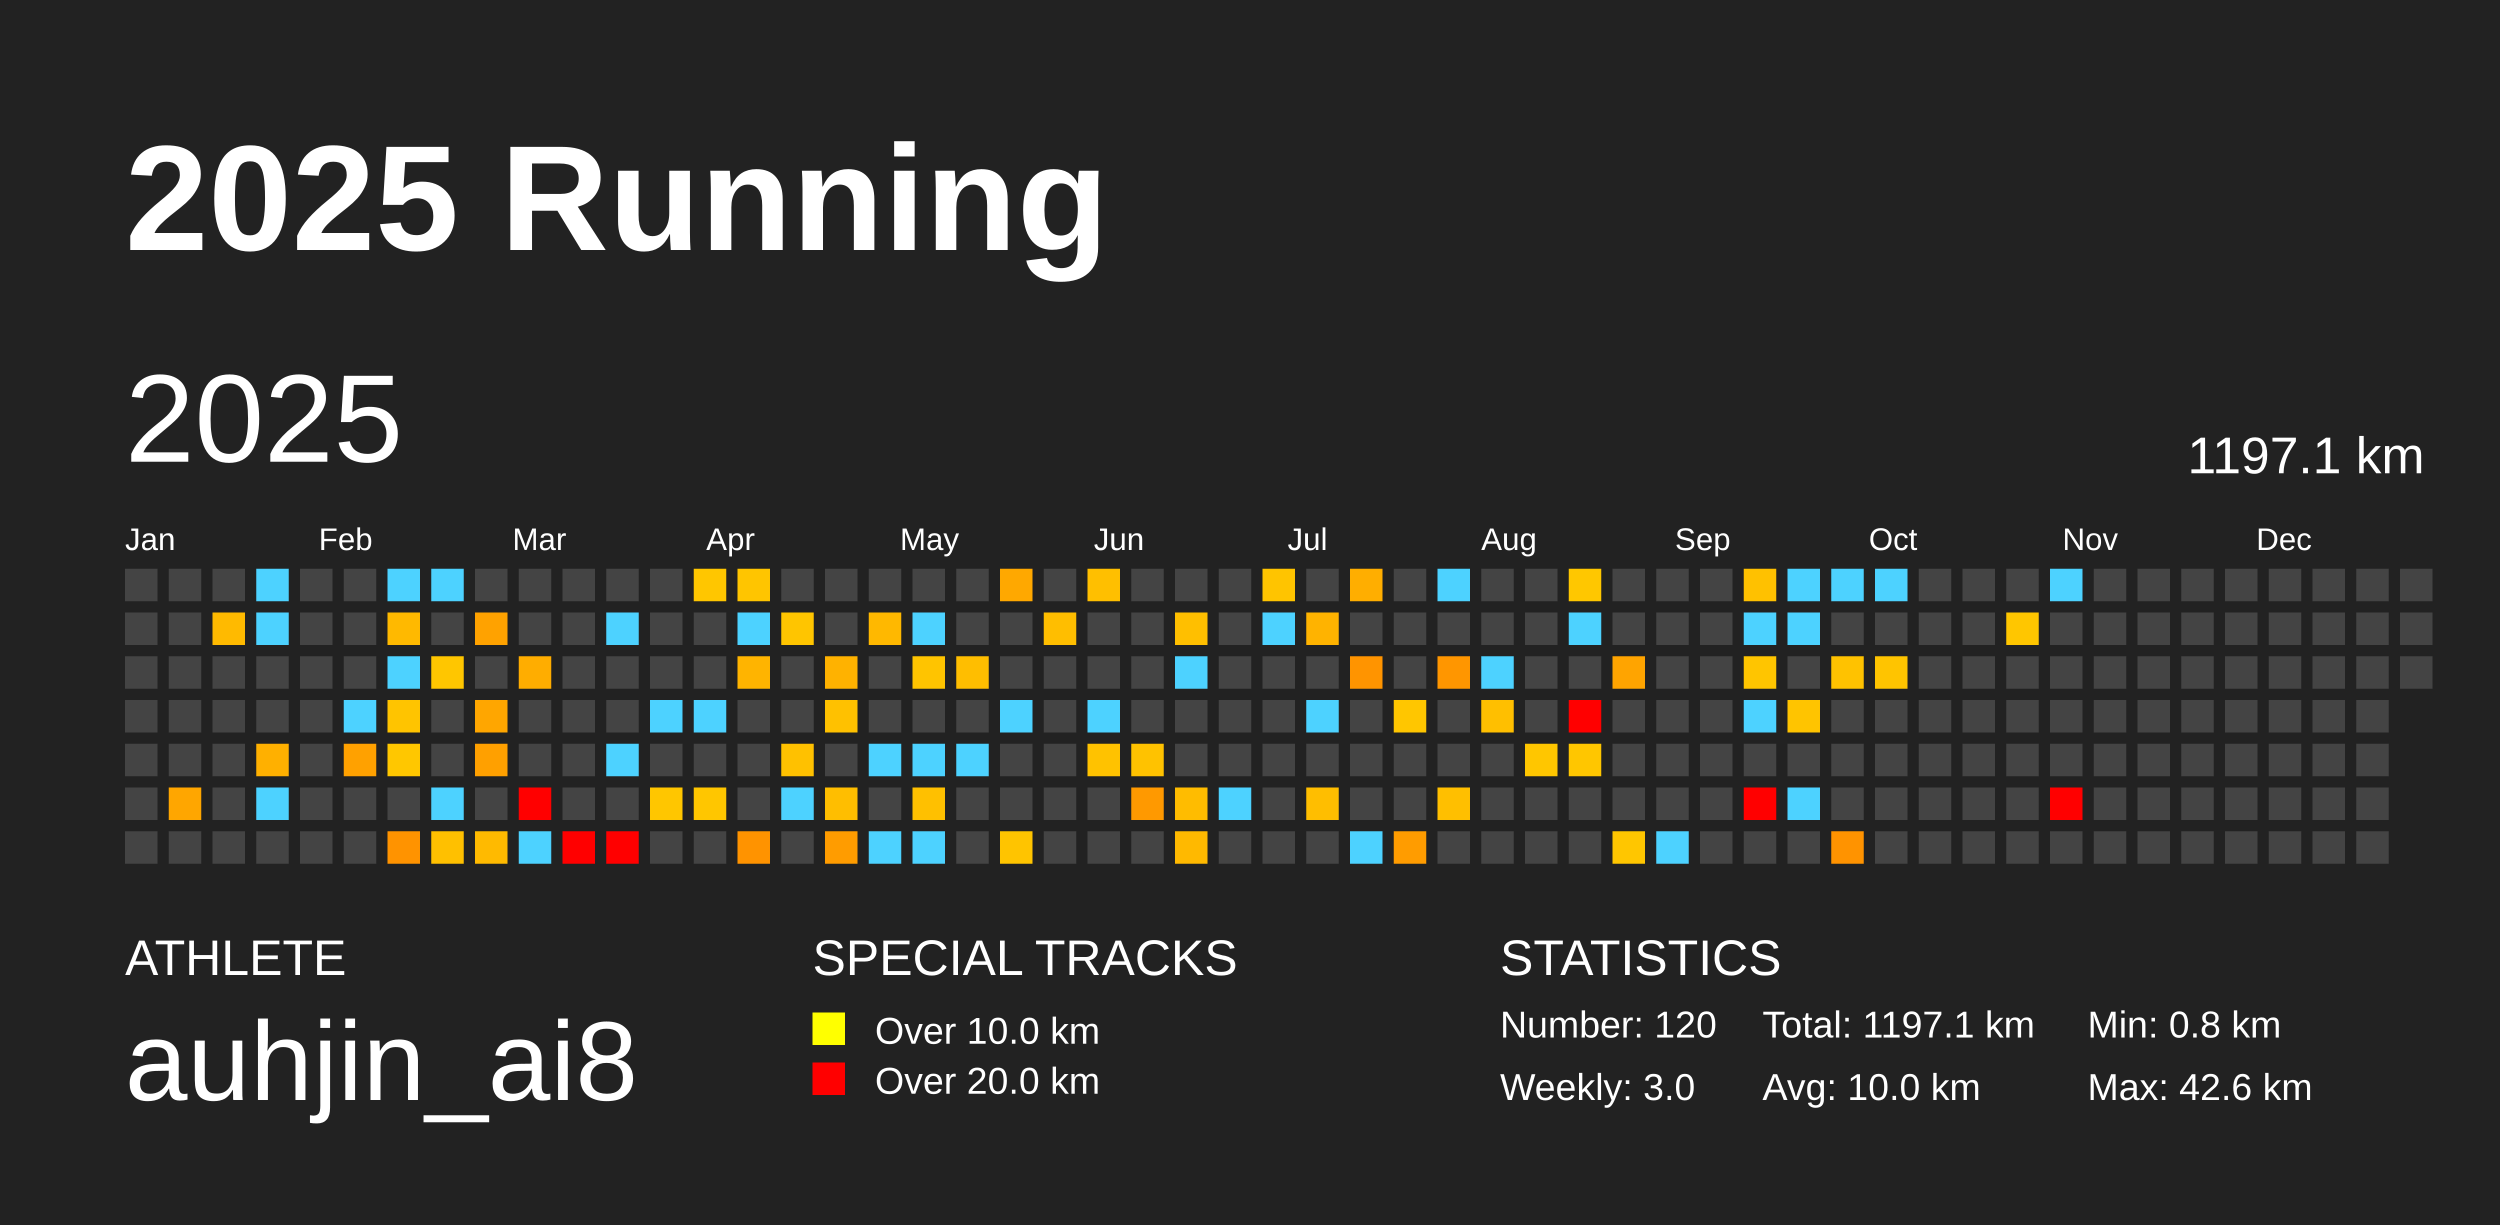
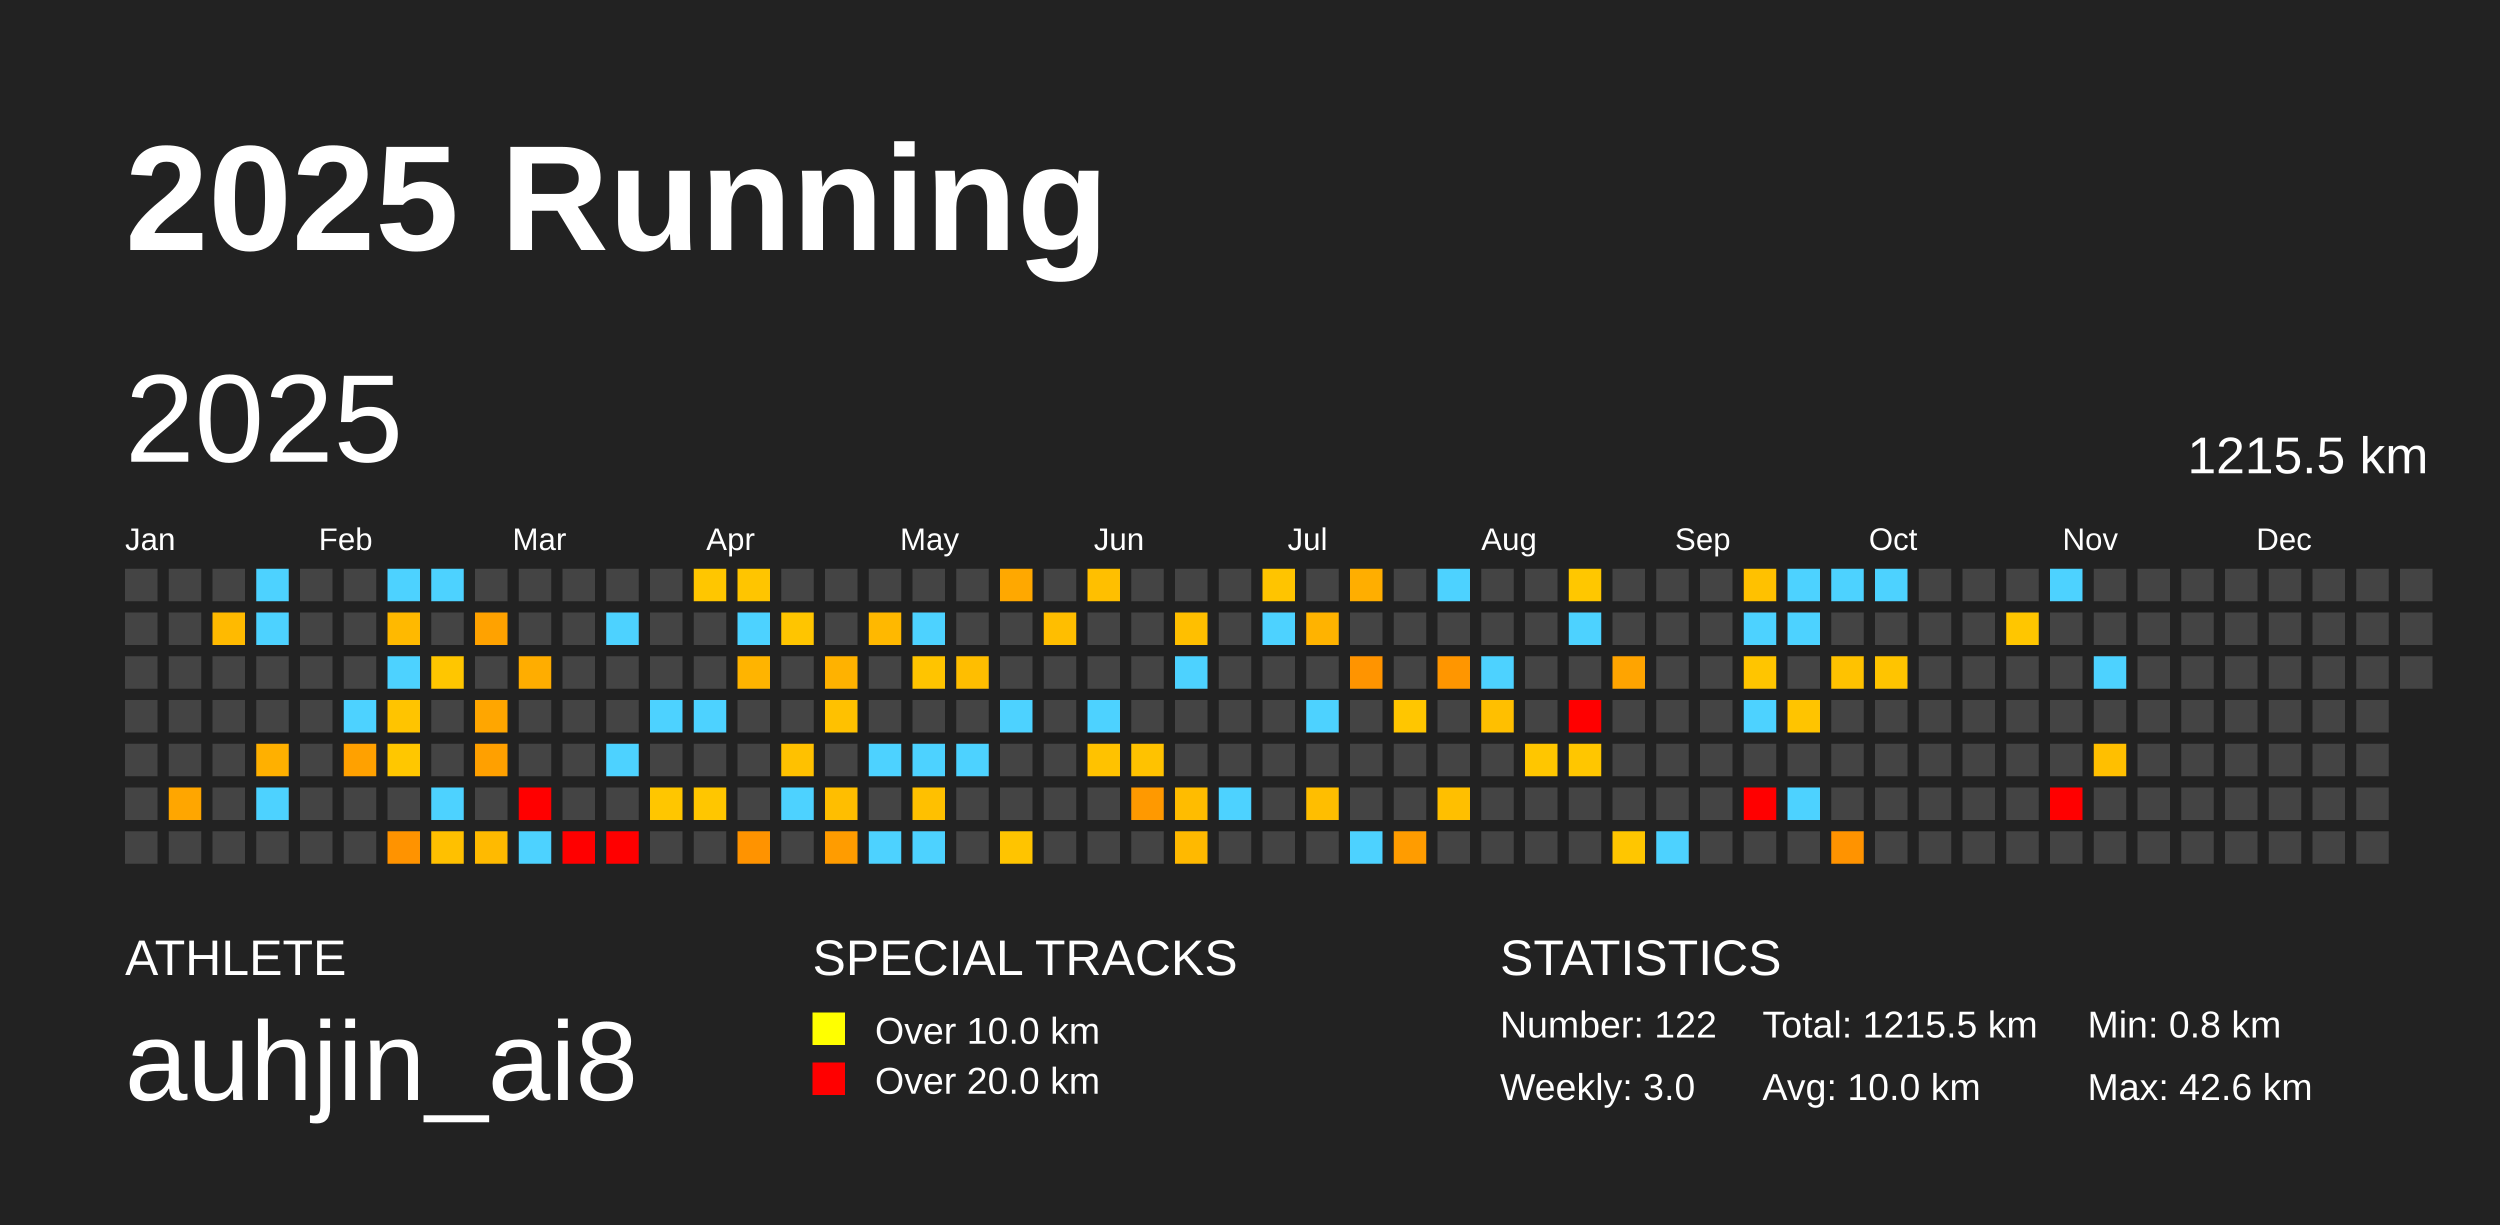
<svg xmlns="http://www.w3.org/2000/svg" baseProfile="full" height="98mm" version="1.1" viewBox="0,0,200,98" width="200mm">
  <defs />
  <rect fill="#222222" height="98" width="200" x="0" y="0" />
  <text fill="#FFFFFF" style="font-size:12px; font-family:Arial; font-weight:bold;" x="10" y="20">2025 Running</text>
  <text fill="#FFFFFF" style="font-size:4px; font-family:Arial" x="10" y="78">ATHLETE</text>
  <text fill="#FFFFFF" style="font-size:9px; font-family:Arial" x="10" y="88">auhjin_ai8</text>
  <text fill="#FFFFFF" style="font-size:4px; font-family:Arial" x="65" y="78">SPECIAL TRACKS</text>
  <rect fill="yellow" height="2.6" width="2.6" x="65" y="81" />
  <text fill="#FFFFFF" style="font-size:3px; font-family:Arial" x="70" y="83.5">Over 10.0 km</text>
  <rect fill="red" height="2.6" width="2.6" x="65" y="85" />
  <text fill="#FFFFFF" style="font-size:3px; font-family:Arial" x="70" y="87.5">Over 20.0 km</text>
  <text fill="#FFFFFF" style="font-size:4px; font-family:Arial" x="120" y="78">STATISTICS</text>
-   <text fill="#FFFFFF" style="font-size:3px; font-family:Arial" x="120" y="83">Number: 120</text>
+   <text fill="#FFFFFF" style="font-size:3px; font-family:Arial" x="120" y="83">Number: 122</text>
  <text fill="#FFFFFF" style="font-size:3px; font-family:Arial" x="120" y="88">Weekly: 3.0</text>
-   <text fill="#FFFFFF" style="font-size:3px; font-family:Arial" x="141" y="83">Total: 1197.1 km</text>
+   <text fill="#FFFFFF" style="font-size:3px; font-family:Arial" x="141" y="83">Total: 1215.5 km</text>
  <text fill="#FFFFFF" style="font-size:3px; font-family:Arial" x="141" y="88">Avg: 10.0 km</text>
  <text fill="#FFFFFF" style="font-size:3px; font-family:Arial" x="167" y="83">Min: 0.8 km</text>
  <text fill="#FFFFFF" style="font-size:3px; font-family:Arial" x="167" y="88">Max: 42.6 km</text>
  <text dominant-baseline="hanging" fill="#FFFFFF" style="font-size:10.0px; font-family:Arial;" x="10" y="30">2025</text>
-   <text dominant-baseline="hanging" fill="#FFFFFF" style="font-size:4.125px; font-family:Arial;" x="175" y="35">1197.1 km</text>
+   <text dominant-baseline="hanging" fill="#FFFFFF" style="font-size:4.125px; font-family:Arial;" x="175" y="35">1215.5 km</text>
  <text fill="#FFFFFF" style="font-size:2.5px; font-family:Arial" x="10.0" y="44">Jan</text>
  <text fill="#FFFFFF" style="font-size:2.5px; font-family:Arial" x="25.5" y="44">Feb</text>
  <text fill="#FFFFFF" style="font-size:2.5px; font-family:Arial" x="41.0" y="44">Mar</text>
  <text fill="#FFFFFF" style="font-size:2.5px; font-family:Arial" x="56.5" y="44">Apr</text>
  <text fill="#FFFFFF" style="font-size:2.5px; font-family:Arial" x="72.0" y="44">May</text>
  <text fill="#FFFFFF" style="font-size:2.5px; font-family:Arial" x="87.5" y="44">Jun</text>
  <text fill="#FFFFFF" style="font-size:2.5px; font-family:Arial" x="103.0" y="44">Jul</text>
  <text fill="#FFFFFF" style="font-size:2.5px; font-family:Arial" x="118.5" y="44">Aug</text>
  <text fill="#FFFFFF" style="font-size:2.5px; font-family:Arial" x="134.0" y="44">Sep</text>
  <text fill="#FFFFFF" style="font-size:2.5px; font-family:Arial" x="149.5" y="44">Oct</text>
  <text fill="#FFFFFF" style="font-size:2.5px; font-family:Arial" x="165.0" y="44">Nov</text>
  <text fill="#FFFFFF" style="font-size:2.5px; font-family:Arial" x="180.5" y="44">Dec</text>
  <rect fill="#444444" height="2.6" width="2.6" x="10.0" y="45.5" />
  <rect fill="#444444" height="2.6" width="2.6" x="10.0" y="49.0" />
  <rect fill="#444444" height="2.6" width="2.6" x="10.0" y="52.5" />
  <rect fill="#444444" height="2.6" width="2.6" x="10.0" y="56.0" />
  <rect fill="#444444" height="2.6" width="2.6" x="10.0" y="59.5" />
  <rect fill="#444444" height="2.6" width="2.6" x="10.0" y="63.0" />
  <rect fill="#444444" height="2.6" width="2.6" x="10.0" y="66.5" />
  <rect fill="#444444" height="2.6" width="2.6" x="13.5" y="45.5" />
  <rect fill="#444444" height="2.6" width="2.6" x="13.5" y="49.0" />
  <rect fill="#444444" height="2.6" width="2.6" x="13.5" y="52.5" />
  <rect fill="#444444" height="2.6" width="2.6" x="13.5" y="56.0" />
  <rect fill="#444444" height="2.6" width="2.6" x="13.5" y="59.5" />
  <rect fill="#ffa600" height="2.6" width="2.6" x="13.5" y="63.0" />
  <rect fill="#444444" height="2.6" width="2.6" x="13.5" y="66.5" />
  <rect fill="#444444" height="2.6" width="2.6" x="17.0" y="45.5" />
  <rect fill="#ffba00" height="2.6" width="2.6" x="17.0" y="49.0" />
  <rect fill="#444444" height="2.6" width="2.6" x="17.0" y="52.5" />
  <rect fill="#444444" height="2.6" width="2.6" x="17.0" y="56.0" />
  <rect fill="#444444" height="2.6" width="2.6" x="17.0" y="59.5" />
  <rect fill="#444444" height="2.6" width="2.6" x="17.0" y="63.0" />
  <rect fill="#444444" height="2.6" width="2.6" x="17.0" y="66.5" />
  <rect fill="#4dd2ff" height="2.6" width="2.6" x="20.5" y="45.5" />
  <rect fill="#4dd2ff" height="2.6" width="2.6" x="20.5" y="49.0" />
  <rect fill="#444444" height="2.6" width="2.6" x="20.5" y="52.5" />
  <rect fill="#444444" height="2.6" width="2.6" x="20.5" y="56.0" />
  <rect fill="#ffb000" height="2.6" width="2.6" x="20.5" y="59.5" />
  <rect fill="#4dd2ff" height="2.6" width="2.6" x="20.5" y="63.0" />
  <rect fill="#444444" height="2.6" width="2.6" x="20.5" y="66.5" />
  <rect fill="#444444" height="2.6" width="2.6" x="24.0" y="45.5" />
  <rect fill="#444444" height="2.6" width="2.6" x="24.0" y="49.0" />
  <rect fill="#444444" height="2.6" width="2.6" x="24.0" y="52.5" />
  <rect fill="#444444" height="2.6" width="2.6" x="24.0" y="56.0" />
  <rect fill="#444444" height="2.6" width="2.6" x="24.0" y="59.5" />
  <rect fill="#444444" height="2.6" width="2.6" x="24.0" y="63.0" />
  <rect fill="#444444" height="2.6" width="2.6" x="24.0" y="66.5" />
  <rect fill="#444444" height="2.6" width="2.6" x="27.5" y="45.5" />
  <rect fill="#444444" height="2.6" width="2.6" x="27.5" y="49.0" />
  <rect fill="#444444" height="2.6" width="2.6" x="27.5" y="52.5" />
  <rect fill="#4dd2ff" height="2.6" width="2.6" x="27.5" y="56.0" />
  <rect fill="#ffa100" height="2.6" width="2.6" x="27.5" y="59.5" />
  <rect fill="#444444" height="2.6" width="2.6" x="27.5" y="63.0" />
  <rect fill="#444444" height="2.6" width="2.6" x="27.5" y="66.5" />
  <rect fill="#4dd2ff" height="2.6" width="2.6" x="31.0" y="45.5" />
  <rect fill="#ffb900" height="2.6" width="2.6" x="31.0" y="49.0" />
  <rect fill="#4dd2ff" height="2.6" width="2.6" x="31.0" y="52.5" />
  <rect fill="#ffc400" height="2.6" width="2.6" x="31.0" y="56.0" />
  <rect fill="#ffc700" height="2.6" width="2.6" x="31.0" y="59.5" />
  <rect fill="#444444" height="2.6" width="2.6" x="31.0" y="63.0" />
  <rect fill="#ff9300" height="2.6" width="2.6" x="31.0" y="66.5" />
  <rect fill="#4dd2ff" height="2.6" width="2.6" x="34.5" y="45.5" />
  <rect fill="#444444" height="2.6" width="2.6" x="34.5" y="49.0" />
  <rect fill="#ffc600" height="2.6" width="2.6" x="34.5" y="52.5" />
  <rect fill="#444444" height="2.6" width="2.6" x="34.5" y="56.0" />
  <rect fill="#444444" height="2.6" width="2.6" x="34.5" y="59.5" />
  <rect fill="#4dd2ff" height="2.6" width="2.6" x="34.5" y="63.0" />
  <rect fill="#ffc000" height="2.6" width="2.6" x="34.5" y="66.5" />
  <rect fill="#444444" height="2.6" width="2.6" x="38.0" y="45.5" />
  <rect fill="#ffa200" height="2.6" width="2.6" x="38.0" y="49.0" />
  <rect fill="#444444" height="2.6" width="2.6" x="38.0" y="52.5" />
  <rect fill="#ffa600" height="2.6" width="2.6" x="38.0" y="56.0" />
  <rect fill="#ffa000" height="2.6" width="2.6" x="38.0" y="59.5" />
  <rect fill="#444444" height="2.6" width="2.6" x="38.0" y="63.0" />
  <rect fill="#ffba00" height="2.6" width="2.6" x="38.0" y="66.5" />
  <rect fill="#444444" height="2.6" width="2.6" x="41.5" y="45.5" />
  <rect fill="#444444" height="2.6" width="2.6" x="41.5" y="49.0" />
  <rect fill="#ffad00" height="2.6" width="2.6" x="41.5" y="52.5" />
  <rect fill="#444444" height="2.6" width="2.6" x="41.5" y="56.0" />
  <rect fill="#444444" height="2.6" width="2.6" x="41.5" y="59.5" />
  <rect fill="red" height="2.6" width="2.6" x="41.5" y="63.0" />
  <rect fill="#4dd2ff" height="2.6" width="2.6" x="41.5" y="66.5" />
  <rect fill="#444444" height="2.6" width="2.6" x="45.0" y="45.5" />
  <rect fill="#444444" height="2.6" width="2.6" x="45.0" y="49.0" />
  <rect fill="#444444" height="2.6" width="2.6" x="45.0" y="52.5" />
  <rect fill="#444444" height="2.6" width="2.6" x="45.0" y="56.0" />
  <rect fill="#444444" height="2.6" width="2.6" x="45.0" y="59.5" />
  <rect fill="#444444" height="2.6" width="2.6" x="45.0" y="63.0" />
  <rect fill="red" height="2.6" width="2.6" x="45.0" y="66.5" />
  <rect fill="#444444" height="2.6" width="2.6" x="48.5" y="45.5" />
  <rect fill="#4dd2ff" height="2.6" width="2.6" x="48.5" y="49.0" />
  <rect fill="#444444" height="2.6" width="2.6" x="48.5" y="52.5" />
  <rect fill="#444444" height="2.6" width="2.6" x="48.5" y="56.0" />
  <rect fill="#4dd2ff" height="2.6" width="2.6" x="48.5" y="59.5" />
  <rect fill="#444444" height="2.6" width="2.6" x="48.5" y="63.0" />
  <rect fill="red" height="2.6" width="2.6" x="48.5" y="66.5" />
  <rect fill="#444444" height="2.6" width="2.6" x="52.0" y="45.5" />
  <rect fill="#444444" height="2.6" width="2.6" x="52.0" y="49.0" />
  <rect fill="#444444" height="2.6" width="2.6" x="52.0" y="52.5" />
  <rect fill="#4dd2ff" height="2.6" width="2.6" x="52.0" y="56.0" />
  <rect fill="#444444" height="2.6" width="2.6" x="52.0" y="59.5" />
  <rect fill="#ffc600" height="2.6" width="2.6" x="52.0" y="63.0" />
  <rect fill="#444444" height="2.6" width="2.6" x="52.0" y="66.5" />
  <rect fill="#ffc600" height="2.6" width="2.6" x="55.5" y="45.5" />
  <rect fill="#444444" height="2.6" width="2.6" x="55.5" y="49.0" />
  <rect fill="#444444" height="2.6" width="2.6" x="55.5" y="52.5" />
  <rect fill="#4dd2ff" height="2.6" width="2.6" x="55.5" y="56.0" />
  <rect fill="#444444" height="2.6" width="2.6" x="55.5" y="59.5" />
  <rect fill="#ffc600" height="2.6" width="2.6" x="55.5" y="63.0" />
  <rect fill="#444444" height="2.6" width="2.6" x="55.5" y="66.5" />
  <rect fill="#ffc500" height="2.6" width="2.6" x="59.0" y="45.5" />
  <rect fill="#4dd2ff" height="2.6" width="2.6" x="59.0" y="49.0" />
  <rect fill="#ffb400" height="2.6" width="2.6" x="59.0" y="52.5" />
  <rect fill="#444444" height="2.6" width="2.6" x="59.0" y="56.0" />
  <rect fill="#444444" height="2.6" width="2.6" x="59.0" y="59.5" />
  <rect fill="#444444" height="2.6" width="2.6" x="59.0" y="63.0" />
  <rect fill="#ff9300" height="2.6" width="2.6" x="59.0" y="66.5" />
  <rect fill="#444444" height="2.6" width="2.6" x="62.5" y="45.5" />
  <rect fill="#ffc500" height="2.6" width="2.6" x="62.5" y="49.0" />
  <rect fill="#444444" height="2.6" width="2.6" x="62.5" y="52.5" />
  <rect fill="#444444" height="2.6" width="2.6" x="62.5" y="56.0" />
  <rect fill="#ffc100" height="2.6" width="2.6" x="62.5" y="59.5" />
  <rect fill="#4dd2ff" height="2.6" width="2.6" x="62.5" y="63.0" />
  <rect fill="#444444" height="2.6" width="2.6" x="62.5" y="66.5" />
  <rect fill="#444444" height="2.6" width="2.6" x="66.0" y="45.5" />
  <rect fill="#444444" height="2.6" width="2.6" x="66.0" y="49.0" />
  <rect fill="#ffb200" height="2.6" width="2.6" x="66.0" y="52.5" />
  <rect fill="#ffc100" height="2.6" width="2.6" x="66.0" y="56.0" />
  <rect fill="#444444" height="2.6" width="2.6" x="66.0" y="59.5" />
  <rect fill="#ffbe00" height="2.6" width="2.6" x="66.0" y="63.0" />
  <rect fill="#ff9c00" height="2.6" width="2.6" x="66.0" y="66.5" />
  <rect fill="#444444" height="2.6" width="2.6" x="69.5" y="45.5" />
  <rect fill="#ffb800" height="2.6" width="2.6" x="69.5" y="49.0" />
  <rect fill="#444444" height="2.6" width="2.6" x="69.5" y="52.5" />
  <rect fill="#444444" height="2.6" width="2.6" x="69.5" y="56.0" />
  <rect fill="#4dd2ff" height="2.6" width="2.6" x="69.5" y="59.5" />
  <rect fill="#444444" height="2.6" width="2.6" x="69.5" y="63.0" />
  <rect fill="#4dd2ff" height="2.6" width="2.6" x="69.5" y="66.5" />
  <rect fill="#444444" height="2.6" width="2.6" x="73.0" y="45.5" />
  <rect fill="#4dd2ff" height="2.6" width="2.6" x="73.0" y="49.0" />
  <rect fill="#ffc400" height="2.6" width="2.6" x="73.0" y="52.5" />
  <rect fill="#444444" height="2.6" width="2.6" x="73.0" y="56.0" />
  <rect fill="#4dd2ff" height="2.6" width="2.6" x="73.0" y="59.5" />
  <rect fill="#ffc000" height="2.6" width="2.6" x="73.0" y="63.0" />
  <rect fill="#4dd2ff" height="2.6" width="2.6" x="73.0" y="66.5" />
  <rect fill="#444444" height="2.6" width="2.6" x="76.5" y="45.5" />
  <rect fill="#444444" height="2.6" width="2.6" x="76.5" y="49.0" />
  <rect fill="#ffbe00" height="2.6" width="2.6" x="76.5" y="52.5" />
  <rect fill="#444444" height="2.6" width="2.6" x="76.5" y="56.0" />
  <rect fill="#4dd2ff" height="2.6" width="2.6" x="76.5" y="59.5" />
  <rect fill="#444444" height="2.6" width="2.6" x="76.5" y="63.0" />
  <rect fill="#444444" height="2.6" width="2.6" x="76.5" y="66.5" />
  <rect fill="#ffa800" height="2.6" width="2.6" x="80.0" y="45.5" />
  <rect fill="#444444" height="2.6" width="2.6" x="80.0" y="49.0" />
  <rect fill="#444444" height="2.6" width="2.6" x="80.0" y="52.5" />
  <rect fill="#4dd2ff" height="2.6" width="2.6" x="80.0" y="56.0" />
  <rect fill="#444444" height="2.6" width="2.6" x="80.0" y="59.5" />
  <rect fill="#444444" height="2.6" width="2.6" x="80.0" y="63.0" />
  <rect fill="#ffc400" height="2.6" width="2.6" x="80.0" y="66.5" />
  <rect fill="#444444" height="2.6" width="2.6" x="83.5" y="45.5" />
  <rect fill="#ffbe00" height="2.6" width="2.6" x="83.5" y="49.0" />
  <rect fill="#444444" height="2.6" width="2.6" x="83.5" y="52.5" />
  <rect fill="#444444" height="2.6" width="2.6" x="83.5" y="56.0" />
  <rect fill="#444444" height="2.6" width="2.6" x="83.5" y="59.5" />
  <rect fill="#444444" height="2.6" width="2.6" x="83.5" y="63.0" />
  <rect fill="#444444" height="2.6" width="2.6" x="83.5" y="66.5" />
  <rect fill="#ffbf00" height="2.6" width="2.6" x="87.0" y="45.5" />
  <rect fill="#444444" height="2.6" width="2.6" x="87.0" y="49.0" />
  <rect fill="#444444" height="2.6" width="2.6" x="87.0" y="52.5" />
  <rect fill="#4dd2ff" height="2.6" width="2.6" x="87.0" y="56.0" />
  <rect fill="#ffc200" height="2.6" width="2.6" x="87.0" y="59.5" />
  <rect fill="#444444" height="2.6" width="2.6" x="87.0" y="63.0" />
  <rect fill="#444444" height="2.6" width="2.6" x="87.0" y="66.5" />
  <rect fill="#444444" height="2.6" width="2.6" x="90.5" y="45.5" />
  <rect fill="#444444" height="2.6" width="2.6" x="90.5" y="49.0" />
  <rect fill="#444444" height="2.6" width="2.6" x="90.5" y="52.5" />
  <rect fill="#444444" height="2.6" width="2.6" x="90.5" y="56.0" />
  <rect fill="#ffc200" height="2.6" width="2.6" x="90.5" y="59.5" />
  <rect fill="#ff9900" height="2.6" width="2.6" x="90.5" y="63.0" />
  <rect fill="#444444" height="2.6" width="2.6" x="90.5" y="66.5" />
  <rect fill="#444444" height="2.6" width="2.6" x="94.0" y="45.5" />
  <rect fill="#ffbf00" height="2.6" width="2.6" x="94.0" y="49.0" />
  <rect fill="#4dd2ff" height="2.6" width="2.6" x="94.0" y="52.5" />
  <rect fill="#444444" height="2.6" width="2.6" x="94.0" y="56.0" />
  <rect fill="#444444" height="2.6" width="2.6" x="94.0" y="59.5" />
  <rect fill="#ffbc00" height="2.6" width="2.6" x="94.0" y="63.0" />
  <rect fill="#ffb900" height="2.6" width="2.6" x="94.0" y="66.5" />
  <rect fill="#444444" height="2.6" width="2.6" x="97.5" y="45.5" />
  <rect fill="#444444" height="2.6" width="2.6" x="97.5" y="49.0" />
  <rect fill="#444444" height="2.6" width="2.6" x="97.5" y="52.5" />
  <rect fill="#444444" height="2.6" width="2.6" x="97.5" y="56.0" />
  <rect fill="#444444" height="2.6" width="2.6" x="97.5" y="59.5" />
  <rect fill="#4dd2ff" height="2.6" width="2.6" x="97.5" y="63.0" />
  <rect fill="#444444" height="2.6" width="2.6" x="97.5" y="66.5" />
  <rect fill="#ffc400" height="2.6" width="2.6" x="101.0" y="45.5" />
  <rect fill="#4dd2ff" height="2.6" width="2.6" x="101.0" y="49.0" />
  <rect fill="#444444" height="2.6" width="2.6" x="101.0" y="52.5" />
  <rect fill="#444444" height="2.6" width="2.6" x="101.0" y="56.0" />
  <rect fill="#444444" height="2.6" width="2.6" x="101.0" y="59.5" />
  <rect fill="#444444" height="2.6" width="2.6" x="101.0" y="63.0" />
  <rect fill="#444444" height="2.6" width="2.6" x="101.0" y="66.5" />
  <rect fill="#444444" height="2.6" width="2.6" x="104.5" y="45.5" />
  <rect fill="#ffb300" height="2.6" width="2.6" x="104.5" y="49.0" />
  <rect fill="#444444" height="2.6" width="2.6" x="104.5" y="52.5" />
  <rect fill="#4dd2ff" height="2.6" width="2.6" x="104.5" y="56.0" />
  <rect fill="#444444" height="2.6" width="2.6" x="104.5" y="59.5" />
  <rect fill="#ffbe00" height="2.6" width="2.6" x="104.5" y="63.0" />
  <rect fill="#444444" height="2.6" width="2.6" x="104.5" y="66.5" />
  <rect fill="#ffae00" height="2.6" width="2.6" x="108.0" y="45.5" />
  <rect fill="#444444" height="2.6" width="2.6" x="108.0" y="49.0" />
  <rect fill="#ff9400" height="2.6" width="2.6" x="108.0" y="52.5" />
  <rect fill="#444444" height="2.6" width="2.6" x="108.0" y="56.0" />
  <rect fill="#444444" height="2.6" width="2.6" x="108.0" y="59.5" />
  <rect fill="#444444" height="2.6" width="2.6" x="108.0" y="63.0" />
  <rect fill="#4dd2ff" height="2.6" width="2.6" x="108.0" y="66.5" />
  <rect fill="#444444" height="2.6" width="2.6" x="111.5" y="45.5" />
  <rect fill="#444444" height="2.6" width="2.6" x="111.5" y="49.0" />
  <rect fill="#444444" height="2.6" width="2.6" x="111.5" y="52.5" />
  <rect fill="#ffc600" height="2.6" width="2.6" x="111.5" y="56.0" />
  <rect fill="#444444" height="2.6" width="2.6" x="111.5" y="59.5" />
  <rect fill="#444444" height="2.6" width="2.6" x="111.5" y="63.0" />
  <rect fill="#ff9c00" height="2.6" width="2.6" x="111.5" y="66.5" />
  <rect fill="#4dd2ff" height="2.6" width="2.6" x="115.0" y="45.5" />
  <rect fill="#444444" height="2.6" width="2.6" x="115.0" y="49.0" />
  <rect fill="#ff9600" height="2.6" width="2.6" x="115.0" y="52.5" />
  <rect fill="#444444" height="2.6" width="2.6" x="115.0" y="56.0" />
  <rect fill="#444444" height="2.6" width="2.6" x="115.0" y="59.5" />
  <rect fill="#ffbf00" height="2.6" width="2.6" x="115.0" y="63.0" />
  <rect fill="#444444" height="2.6" width="2.6" x="115.0" y="66.5" />
  <rect fill="#444444" height="2.6" width="2.6" x="118.5" y="45.5" />
  <rect fill="#444444" height="2.6" width="2.6" x="118.5" y="49.0" />
  <rect fill="#4dd2ff" height="2.6" width="2.6" x="118.5" y="52.5" />
  <rect fill="#ffbf00" height="2.6" width="2.6" x="118.5" y="56.0" />
  <rect fill="#444444" height="2.6" width="2.6" x="118.5" y="59.5" />
  <rect fill="#444444" height="2.6" width="2.6" x="118.5" y="63.0" />
  <rect fill="#444444" height="2.6" width="2.6" x="118.5" y="66.5" />
  <rect fill="#444444" height="2.6" width="2.6" x="122.0" y="45.5" />
  <rect fill="#444444" height="2.6" width="2.6" x="122.0" y="49.0" />
  <rect fill="#444444" height="2.6" width="2.6" x="122.0" y="52.5" />
  <rect fill="#444444" height="2.6" width="2.6" x="122.0" y="56.0" />
  <rect fill="#ffc600" height="2.6" width="2.6" x="122.0" y="59.5" />
  <rect fill="#444444" height="2.6" width="2.6" x="122.0" y="63.0" />
  <rect fill="#444444" height="2.6" width="2.6" x="122.0" y="66.5" />
  <rect fill="#ffc700" height="2.6" width="2.6" x="125.5" y="45.5" />
  <rect fill="#4dd2ff" height="2.6" width="2.6" x="125.5" y="49.0" />
  <rect fill="#444444" height="2.6" width="2.6" x="125.5" y="52.5" />
  <rect fill="red" height="2.6" width="2.6" x="125.5" y="56.0" />
  <rect fill="#ffc600" height="2.6" width="2.6" x="125.5" y="59.5" />
  <rect fill="#444444" height="2.6" width="2.6" x="125.5" y="63.0" />
  <rect fill="#444444" height="2.6" width="2.6" x="125.5" y="66.5" />
  <rect fill="#444444" height="2.6" width="2.6" x="129.0" y="45.5" />
  <rect fill="#444444" height="2.6" width="2.6" x="129.0" y="49.0" />
  <rect fill="#ffa400" height="2.6" width="2.6" x="129.0" y="52.5" />
  <rect fill="#444444" height="2.6" width="2.6" x="129.0" y="56.0" />
  <rect fill="#444444" height="2.6" width="2.6" x="129.0" y="59.5" />
  <rect fill="#444444" height="2.6" width="2.6" x="129.0" y="63.0" />
  <rect fill="#ffc600" height="2.6" width="2.6" x="129.0" y="66.5" />
  <rect fill="#444444" height="2.6" width="2.6" x="132.5" y="45.5" />
  <rect fill="#444444" height="2.6" width="2.6" x="132.5" y="49.0" />
  <rect fill="#444444" height="2.6" width="2.6" x="132.5" y="52.5" />
  <rect fill="#444444" height="2.6" width="2.6" x="132.5" y="56.0" />
  <rect fill="#444444" height="2.6" width="2.6" x="132.5" y="59.5" />
  <rect fill="#444444" height="2.6" width="2.6" x="132.5" y="63.0" />
  <rect fill="#4dd2ff" height="2.6" width="2.6" x="132.5" y="66.5" />
  <rect fill="#444444" height="2.6" width="2.6" x="136.0" y="45.5" />
  <rect fill="#444444" height="2.6" width="2.6" x="136.0" y="49.0" />
  <rect fill="#444444" height="2.6" width="2.6" x="136.0" y="52.5" />
  <rect fill="#444444" height="2.6" width="2.6" x="136.0" y="56.0" />
  <rect fill="#444444" height="2.6" width="2.6" x="136.0" y="59.5" />
  <rect fill="#444444" height="2.6" width="2.6" x="136.0" y="63.0" />
  <rect fill="#444444" height="2.6" width="2.6" x="136.0" y="66.5" />
  <rect fill="#ffc100" height="2.6" width="2.6" x="139.5" y="45.5" />
  <rect fill="#4dd2ff" height="2.6" width="2.6" x="139.5" y="49.0" />
  <rect fill="#ffc500" height="2.6" width="2.6" x="139.5" y="52.5" />
  <rect fill="#4dd2ff" height="2.6" width="2.6" x="139.5" y="56.0" />
  <rect fill="#444444" height="2.6" width="2.6" x="139.5" y="59.5" />
  <rect fill="red" height="2.6" width="2.6" x="139.5" y="63.0" />
  <rect fill="#444444" height="2.6" width="2.6" x="139.5" y="66.5" />
  <rect fill="#4dd2ff" height="2.6" width="2.6" x="143.0" y="45.5" />
  <rect fill="#4dd2ff" height="2.6" width="2.6" x="143.0" y="49.0" />
  <rect fill="#444444" height="2.6" width="2.6" x="143.0" y="52.5" />
  <rect fill="#ffc400" height="2.6" width="2.6" x="143.0" y="56.0" />
  <rect fill="#444444" height="2.6" width="2.6" x="143.0" y="59.5" />
  <rect fill="#4dd2ff" height="2.6" width="2.6" x="143.0" y="63.0" />
  <rect fill="#444444" height="2.6" width="2.6" x="143.0" y="66.5" />
  <rect fill="#4dd2ff" height="2.6" width="2.6" x="146.5" y="45.5" />
  <rect fill="#444444" height="2.6" width="2.6" x="146.5" y="49.0" />
  <rect fill="#ffc200" height="2.6" width="2.6" x="146.5" y="52.5" />
  <rect fill="#444444" height="2.6" width="2.6" x="146.5" y="56.0" />
  <rect fill="#444444" height="2.6" width="2.6" x="146.5" y="59.5" />
  <rect fill="#444444" height="2.6" width="2.6" x="146.5" y="63.0" />
  <rect fill="#ff9300" height="2.6" width="2.6" x="146.5" y="66.5" />
  <rect fill="#4dd2ff" height="2.6" width="2.6" x="150.0" y="45.5" />
  <rect fill="#444444" height="2.6" width="2.6" x="150.0" y="49.0" />
  <rect fill="#ffc400" height="2.6" width="2.6" x="150.0" y="52.5" />
  <rect fill="#444444" height="2.6" width="2.6" x="150.0" y="56.0" />
  <rect fill="#444444" height="2.6" width="2.6" x="150.0" y="59.5" />
  <rect fill="#444444" height="2.6" width="2.6" x="150.0" y="63.0" />
  <rect fill="#444444" height="2.6" width="2.6" x="150.0" y="66.5" />
  <rect fill="#444444" height="2.6" width="2.6" x="153.5" y="45.5" />
  <rect fill="#444444" height="2.6" width="2.6" x="153.5" y="49.0" />
  <rect fill="#444444" height="2.6" width="2.6" x="153.5" y="52.5" />
  <rect fill="#444444" height="2.6" width="2.6" x="153.5" y="56.0" />
  <rect fill="#444444" height="2.6" width="2.6" x="153.5" y="59.5" />
  <rect fill="#444444" height="2.6" width="2.6" x="153.5" y="63.0" />
  <rect fill="#444444" height="2.6" width="2.6" x="153.5" y="66.5" />
  <rect fill="#444444" height="2.6" width="2.6" x="157.0" y="45.5" />
  <rect fill="#444444" height="2.6" width="2.6" x="157.0" y="49.0" />
  <rect fill="#444444" height="2.6" width="2.6" x="157.0" y="52.5" />
  <rect fill="#444444" height="2.6" width="2.6" x="157.0" y="56.0" />
  <rect fill="#444444" height="2.6" width="2.6" x="157.0" y="59.5" />
  <rect fill="#444444" height="2.6" width="2.6" x="157.0" y="63.0" />
  <rect fill="#444444" height="2.6" width="2.6" x="157.0" y="66.5" />
  <rect fill="#444444" height="2.6" width="2.6" x="160.5" y="45.5" />
  <rect fill="#ffc600" height="2.6" width="2.6" x="160.5" y="49.0" />
  <rect fill="#444444" height="2.6" width="2.6" x="160.5" y="52.5" />
  <rect fill="#444444" height="2.6" width="2.6" x="160.5" y="56.0" />
  <rect fill="#444444" height="2.6" width="2.6" x="160.5" y="59.5" />
  <rect fill="#444444" height="2.6" width="2.6" x="160.5" y="63.0" />
  <rect fill="#444444" height="2.6" width="2.6" x="160.5" y="66.5" />
  <rect fill="#4dd2ff" height="2.6" width="2.6" x="164.0" y="45.5" />
  <rect fill="#444444" height="2.6" width="2.6" x="164.0" y="49.0" />
  <rect fill="#444444" height="2.6" width="2.6" x="164.0" y="52.5" />
  <rect fill="#444444" height="2.6" width="2.6" x="164.0" y="56.0" />
  <rect fill="#444444" height="2.6" width="2.6" x="164.0" y="59.5" />
  <rect fill="red" height="2.6" width="2.6" x="164.0" y="63.0" />
  <rect fill="#444444" height="2.6" width="2.6" x="164.0" y="66.5" />
  <rect fill="#444444" height="2.6" width="2.6" x="167.5" y="45.5" />
  <rect fill="#444444" height="2.6" width="2.6" x="167.5" y="49.0" />
-   <rect fill="#444444" height="2.6" width="2.6" x="167.5" y="52.5" />
+   <rect fill="#4dd2ff" height="2.6" width="2.6" x="167.5" y="52.5" />
  <rect fill="#444444" height="2.6" width="2.6" x="167.5" y="56.0" />
-   <rect fill="#444444" height="2.6" width="2.6" x="167.5" y="59.5" />
+   <rect fill="#ffbf00" height="2.6" width="2.6" x="167.5" y="59.5" />
  <rect fill="#444444" height="2.6" width="2.6" x="167.5" y="63.0" />
  <rect fill="#444444" height="2.6" width="2.6" x="167.5" y="66.5" />
  <rect fill="#444444" height="2.6" width="2.6" x="171.0" y="45.5" />
  <rect fill="#444444" height="2.6" width="2.6" x="171.0" y="49.0" />
  <rect fill="#444444" height="2.6" width="2.6" x="171.0" y="52.5" />
  <rect fill="#444444" height="2.6" width="2.6" x="171.0" y="56.0" />
  <rect fill="#444444" height="2.6" width="2.6" x="171.0" y="59.5" />
  <rect fill="#444444" height="2.6" width="2.6" x="171.0" y="63.0" />
  <rect fill="#444444" height="2.6" width="2.6" x="171.0" y="66.5" />
  <rect fill="#444444" height="2.6" width="2.6" x="174.5" y="45.5" />
  <rect fill="#444444" height="2.6" width="2.6" x="174.5" y="49.0" />
  <rect fill="#444444" height="2.6" width="2.6" x="174.5" y="52.5" />
  <rect fill="#444444" height="2.6" width="2.6" x="174.5" y="56.0" />
  <rect fill="#444444" height="2.6" width="2.6" x="174.5" y="59.5" />
  <rect fill="#444444" height="2.6" width="2.6" x="174.5" y="63.0" />
  <rect fill="#444444" height="2.6" width="2.6" x="174.5" y="66.5" />
  <rect fill="#444444" height="2.6" width="2.6" x="178.0" y="45.5" />
  <rect fill="#444444" height="2.6" width="2.6" x="178.0" y="49.0" />
  <rect fill="#444444" height="2.6" width="2.6" x="178.0" y="52.5" />
  <rect fill="#444444" height="2.6" width="2.6" x="178.0" y="56.0" />
  <rect fill="#444444" height="2.6" width="2.6" x="178.0" y="59.5" />
  <rect fill="#444444" height="2.6" width="2.6" x="178.0" y="63.0" />
  <rect fill="#444444" height="2.6" width="2.6" x="178.0" y="66.5" />
  <rect fill="#444444" height="2.6" width="2.6" x="181.5" y="45.5" />
  <rect fill="#444444" height="2.6" width="2.6" x="181.5" y="49.0" />
  <rect fill="#444444" height="2.6" width="2.6" x="181.5" y="52.5" />
  <rect fill="#444444" height="2.6" width="2.6" x="181.5" y="56.0" />
  <rect fill="#444444" height="2.6" width="2.6" x="181.5" y="59.5" />
  <rect fill="#444444" height="2.6" width="2.6" x="181.5" y="63.0" />
  <rect fill="#444444" height="2.6" width="2.6" x="181.5" y="66.5" />
  <rect fill="#444444" height="2.6" width="2.6" x="185.0" y="45.5" />
  <rect fill="#444444" height="2.6" width="2.6" x="185.0" y="49.0" />
  <rect fill="#444444" height="2.6" width="2.6" x="185.0" y="52.5" />
  <rect fill="#444444" height="2.6" width="2.6" x="185.0" y="56.0" />
  <rect fill="#444444" height="2.6" width="2.6" x="185.0" y="59.5" />
  <rect fill="#444444" height="2.6" width="2.6" x="185.0" y="63.0" />
  <rect fill="#444444" height="2.6" width="2.6" x="185.0" y="66.5" />
  <rect fill="#444444" height="2.6" width="2.6" x="188.5" y="45.5" />
  <rect fill="#444444" height="2.6" width="2.6" x="188.5" y="49.0" />
  <rect fill="#444444" height="2.6" width="2.6" x="188.5" y="52.5" />
  <rect fill="#444444" height="2.6" width="2.6" x="188.5" y="56.0" />
  <rect fill="#444444" height="2.6" width="2.6" x="188.5" y="59.5" />
  <rect fill="#444444" height="2.6" width="2.6" x="188.5" y="63.0" />
  <rect fill="#444444" height="2.6" width="2.6" x="188.5" y="66.5" />
  <rect fill="#444444" height="2.6" width="2.6" x="192.0" y="45.5" />
  <rect fill="#444444" height="2.6" width="2.6" x="192.0" y="49.0" />
  <rect fill="#444444" height="2.6" width="2.6" x="192.0" y="52.5" />
</svg>
